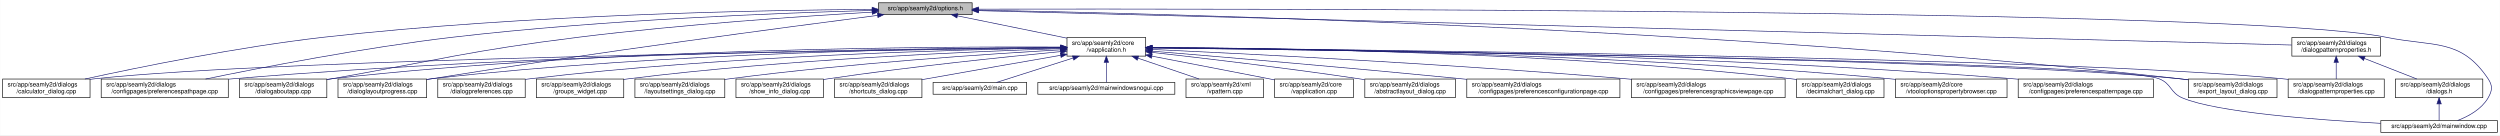
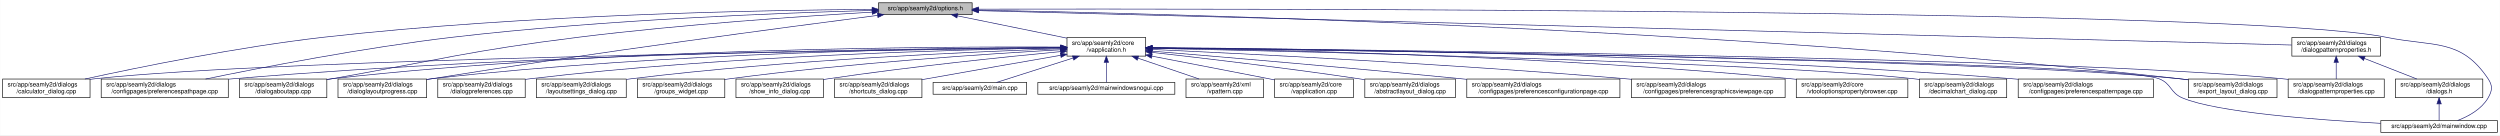
<svg xmlns="http://www.w3.org/2000/svg" xmlns:xlink="http://www.w3.org/1999/xlink" width="4033pt" height="218pt" viewBox="0.00 0.00 4032.50 218.00">
  <g id="graph0" class="graph" transform="scale(1 1) rotate(0) translate(4 214)">
    <polygon fill="white" stroke="transparent" points="-4,4 -4,-214 4028.5,-214 4028.5,4 -4,4" />
    <g id="node1" class="node">
      <g id="a_node1">
        <a xlink:title=" ">
          <polygon fill="#bfbfbf" stroke="black" points="1413,-190.5 1413,-209.5 1564,-209.5 1564,-190.5 1413,-190.5" />
          <text text-anchor="middle" x="1488.5" y="-197.5" font-family="Helvetica,sans-Serif" font-size="10.00">src/app/seamly2d/options.h</text>
        </a>
      </g>
    </g>
    <g id="node2" class="node">
      <g id="a_node2">
        <a xlink:href="../../d9/d02/vapplication_8h.html" target="_top" xlink:title=" ">
          <polygon fill="white" stroke="black" points="1717,-123.5 1717,-153.5 1844,-153.5 1844,-123.5 1717,-123.5" />
          <text text-anchor="start" x="1725" y="-141.5" font-family="Helvetica,sans-Serif" font-size="10.00">src/app/seamly2d/core</text>
          <text text-anchor="middle" x="1780.5" y="-130.5" font-family="Helvetica,sans-Serif" font-size="10.00">/vapplication.h</text>
        </a>
      </g>
    </g>
    <g id="edge1" class="edge">
      <path fill="none" stroke="midnightblue" d="M1540.16,-188.47C1589.51,-178.42 1664,-163.24 1716.96,-152.45" />
      <polygon fill="midnightblue" stroke="midnightblue" points="1539.44,-185.05 1530.34,-190.48 1540.83,-191.91 1539.44,-185.05" />
    </g>
    <g id="node5" class="node">
      <g id="a_node5">
        <a xlink:href="../../d7/dfa/calculator__dialog_8cpp.html" target="_top" xlink:title=" ">
          <polygon fill="white" stroke="black" points="0,-56.5 0,-86.5 141,-86.5 141,-56.5 0,-56.5" />
          <text text-anchor="start" x="8" y="-74.5" font-family="Helvetica,sans-Serif" font-size="10.00">src/app/seamly2d/dialogs</text>
          <text text-anchor="middle" x="70.5" y="-63.5" font-family="Helvetica,sans-Serif" font-size="10.00">/calculator_dialog.cpp</text>
        </a>
      </g>
    </g>
    <g id="edge24" class="edge">
      <path fill="none" stroke="midnightblue" d="M1402.65,-198.85C1233.1,-197.71 843.53,-190.88 518.5,-154 379.66,-138.25 218.98,-105.4 132.8,-86.57" />
      <polygon fill="midnightblue" stroke="midnightblue" points="1402.74,-202.35 1412.76,-198.91 1402.79,-195.35 1402.74,-202.35" />
    </g>
    <g id="node7" class="node">
      <g id="a_node7">
        <a xlink:href="../../dc/d20/preferencespathpage_8cpp.html" target="_top" xlink:title=" ">
          <polygon fill="white" stroke="black" points="159,-56.5 159,-86.5 364,-86.5 364,-56.5 159,-56.5" />
          <text text-anchor="start" x="167" y="-74.5" font-family="Helvetica,sans-Serif" font-size="10.00">src/app/seamly2d/dialogs</text>
          <text text-anchor="middle" x="261.5" y="-63.5" font-family="Helvetica,sans-Serif" font-size="10.00">/configpages/preferencespathpage.cpp</text>
        </a>
      </g>
    </g>
    <g id="edge25" class="edge">
      <path fill="none" stroke="midnightblue" d="M1402.47,-197.13C1261.03,-193.33 970.65,-182.51 726.5,-154 583.22,-137.27 417.17,-105.02 327.37,-86.5" />
      <polygon fill="midnightblue" stroke="midnightblue" points="1402.72,-200.64 1412.81,-197.4 1402.91,-193.64 1402.72,-200.64" />
    </g>
    <g id="node11" class="node">
      <g id="a_node11">
        <a xlink:href="../../dd/d64/dialogaboutapp_8cpp.html" target="_top" xlink:title=" ">
          <polygon fill="white" stroke="black" points="382,-56.5 382,-86.5 523,-86.5 523,-56.5 382,-56.5" />
          <text text-anchor="start" x="390" y="-74.5" font-family="Helvetica,sans-Serif" font-size="10.00">src/app/seamly2d/dialogs</text>
          <text text-anchor="middle" x="452.5" y="-63.5" font-family="Helvetica,sans-Serif" font-size="10.00">/dialogaboutapp.cpp</text>
        </a>
      </g>
    </g>
    <g id="edge26" class="edge">
      <path fill="none" stroke="midnightblue" d="M1402.75,-194.41C1292.84,-187.99 1096.51,-174.74 929.5,-154 751.49,-131.89 708.16,-118.08 531.5,-87 528.75,-86.52 525.95,-86.02 523.13,-85.52" />
      <polygon fill="midnightblue" stroke="midnightblue" points="1402.61,-197.9 1412.79,-194.99 1403.01,-190.92 1402.61,-197.9" />
    </g>
-     <g id="node13" class="node">
-       <g id="a_node13">
+     <g id="node12" class="node">
+       <g id="a_node12">
        <a xlink:href="../../d6/d89/dialoglayoutprogress_8cpp.html" target="_top" xlink:title=" ">
          <polygon fill="white" stroke="black" points="541,-56.5 541,-86.5 684,-86.5 684,-56.5 541,-56.5" />
          <text text-anchor="start" x="549" y="-74.5" font-family="Helvetica,sans-Serif" font-size="10.00">src/app/seamly2d/dialogs</text>
          <text text-anchor="middle" x="612.5" y="-63.5" font-family="Helvetica,sans-Serif" font-size="10.00">/dialoglayoutprogress.cpp</text>
        </a>
      </g>
    </g>
    <g id="edge27" class="edge">
      <path fill="none" stroke="midnightblue" d="M1411.6,-189.21C1269.37,-170.87 955.72,-129.36 692.5,-87 689.71,-86.55 686.87,-86.08 684.01,-85.6" />
      <polygon fill="midnightblue" stroke="midnightblue" points="1411.17,-192.68 1421.54,-190.49 1412.07,-185.74 1411.17,-192.68" />
    </g>
-     <g id="node18" class="node">
-       <g id="a_node18">
+     <g id="node16" class="node">
+       <g id="a_node16">
        <a xlink:href="../../dd/d54/export__layout__dialog_8cpp.html" target="_top" xlink:title=" ">
          <polygon fill="white" stroke="black" points="3526,-56.5 3526,-86.5 3669,-86.5 3669,-56.5 3526,-56.5" />
          <text text-anchor="start" x="3534" y="-74.5" font-family="Helvetica,sans-Serif" font-size="10.00">src/app/seamly2d/dialogs</text>
          <text text-anchor="middle" x="3597.5" y="-63.5" font-family="Helvetica,sans-Serif" font-size="10.00">/export_layout_dialog.cpp</text>
        </a>
      </g>
    </g>
    <g id="edge32" class="edge">
      <path fill="none" stroke="midnightblue" d="M1574.14,-197.68C1853.59,-192.64 2763.89,-170.46 3511.5,-87 3516.16,-86.48 3520.96,-85.87 3525.79,-85.21" />
      <polygon fill="midnightblue" stroke="midnightblue" points="1574.01,-194.18 1564.07,-197.86 1574.13,-201.18 1574.01,-194.18" />
    </g>
    <g id="node24" class="node">
      <g id="a_node24">
        <a xlink:href="../../d8/dd9/mainwindow_8cpp.html" target="_top" xlink:title=" ">
          <polygon fill="white" stroke="black" points="3836.5,-0.5 3836.5,-19.5 4024.5,-19.5 4024.5,-0.5 3836.5,-0.5" />
          <text text-anchor="middle" x="3930.5" y="-7.5" font-family="Helvetica,sans-Serif" font-size="10.00">src/app/seamly2d/mainwindow.cpp</text>
        </a>
      </g>
    </g>
    <g id="edge33" class="edge">
      <path fill="none" stroke="midnightblue" d="M1574.49,-199.22C1971.7,-199.97 3619.2,-200.24 3844.5,-154 3922.03,-138.09 3965.3,-152.66 4009.5,-87 4017.19,-75.57 4016.42,-67.91 4009.5,-56 3998.95,-37.85 3978.04,-26.41 3960.38,-19.61" />
      <polygon fill="midnightblue" stroke="midnightblue" points="1574.23,-195.72 1564.22,-199.2 1574.21,-202.72 1574.23,-195.72" />
    </g>
    <g id="node25" class="node">
      <g id="a_node25">
        <a xlink:href="../../d5/d4e/dialogpatternproperties_8h.html" target="_top" xlink:title=" ">
          <polygon fill="white" stroke="black" points="3693,-123.5 3693,-153.5 3836,-153.5 3836,-123.5 3693,-123.5" />
          <text text-anchor="start" x="3701" y="-141.5" font-family="Helvetica,sans-Serif" font-size="10.00">src/app/seamly2d/dialogs</text>
          <text text-anchor="middle" x="3764.5" y="-130.5" font-family="Helvetica,sans-Serif" font-size="10.00">/dialogpatternproperties.h</text>
        </a>
      </g>
    </g>
    <g id="edge28" class="edge">
      <path fill="none" stroke="midnightblue" d="M1574.46,-196.75C1939.35,-187.21 3356.77,-150.16 3692.78,-141.37" />
      <polygon fill="midnightblue" stroke="midnightblue" points="1574.13,-193.26 1564.23,-197.02 1574.31,-200.26 1574.13,-193.26" />
    </g>
    <g id="node3" class="node">
      <g id="a_node3">
        <a xlink:href="../../d3/dd8/vapplication_8cpp.html" target="_top" xlink:title=" ">
          <polygon fill="white" stroke="black" points="2052,-56.5 2052,-86.5 2179,-86.5 2179,-56.5 2052,-56.5" />
          <text text-anchor="start" x="2060" y="-74.5" font-family="Helvetica,sans-Serif" font-size="10.00">src/app/seamly2d/core</text>
          <text text-anchor="middle" x="2115.5" y="-63.5" font-family="Helvetica,sans-Serif" font-size="10.00">/vapplication.cpp</text>
        </a>
      </g>
    </g>
    <g id="edge2" class="edge">
      <path fill="none" stroke="midnightblue" d="M1853.95,-123.46C1906.49,-113.39 1978.86,-99.45 2042.5,-87 2045.54,-86.4 2048.66,-85.79 2051.8,-85.17" />
      <polygon fill="midnightblue" stroke="midnightblue" points="1853.21,-120.04 1844.05,-125.36 1854.53,-126.91 1853.21,-120.04" />
    </g>
    <g id="node4" class="node">
      <g id="a_node4">
        <a xlink:href="../../dd/db4/abstractlayout__dialog_8cpp.html" target="_top" xlink:title=" ">
          <polygon fill="white" stroke="black" points="2197.5,-56.5 2197.5,-86.5 2343.5,-86.5 2343.5,-56.5 2197.5,-56.5" />
          <text text-anchor="start" x="2205.5" y="-74.5" font-family="Helvetica,sans-Serif" font-size="10.00">src/app/seamly2d/dialogs</text>
          <text text-anchor="middle" x="2270.5" y="-63.5" font-family="Helvetica,sans-Serif" font-size="10.00">/abstractlayout_dialog.cpp</text>
        </a>
      </g>
    </g>
    <g id="edge3" class="edge">
      <path fill="none" stroke="midnightblue" d="M1854.26,-129.46C1935.91,-120.3 2071.34,-104.34 2187.5,-87 2190.68,-86.52 2193.93,-86.02 2197.21,-85.51" />
      <polygon fill="midnightblue" stroke="midnightblue" points="1853.63,-126.01 1844.08,-130.6 1854.41,-132.96 1853.63,-126.01" />
    </g>
    <g id="edge4" class="edge">
      <path fill="none" stroke="midnightblue" d="M1706.29,-136.69C1429.5,-133.43 457.52,-119.85 149.5,-87 146.73,-86.7 143.9,-86.37 141.06,-85.99" />
      <polygon fill="midnightblue" stroke="midnightblue" points="1706.58,-140.19 1716.62,-136.81 1706.66,-133.19 1706.58,-140.19" />
    </g>
    <g id="node6" class="node">
      <g id="a_node6">
        <a xlink:href="../../d2/d2d/preferencesconfigurationpage_8cpp.html" target="_top" xlink:title=" ">
          <polygon fill="white" stroke="black" points="2362,-56.5 2362,-86.5 2609,-86.5 2609,-56.5 2362,-56.5" />
          <text text-anchor="start" x="2370" y="-74.5" font-family="Helvetica,sans-Serif" font-size="10.00">src/app/seamly2d/dialogs</text>
          <text text-anchor="middle" x="2485.5" y="-63.5" font-family="Helvetica,sans-Serif" font-size="10.00">/configpages/preferencesconfigurationpage.cpp</text>
        </a>
      </g>
    </g>
    <g id="edge5" class="edge">
      <path fill="none" stroke="midnightblue" d="M1854.25,-131.48C1963.24,-122.46 2173.74,-104.63 2352.5,-87 2355.62,-86.69 2358.78,-86.38 2361.97,-86.05" />
      <polygon fill="midnightblue" stroke="midnightblue" points="1853.7,-128.01 1844.02,-132.32 1854.28,-134.99 1853.7,-128.01" />
    </g>
    <g id="edge6" class="edge">
      <path fill="none" stroke="midnightblue" d="M1706.61,-137.3C1497.14,-136.19 881.6,-129.29 372.5,-87 369.79,-86.77 367.04,-86.53 364.27,-86.27" />
      <polygon fill="midnightblue" stroke="midnightblue" points="1706.86,-140.8 1716.87,-137.35 1706.89,-133.8 1706.86,-140.8" />
    </g>
    <g id="node8" class="node">
      <g id="a_node8">
        <a xlink:href="../../d9/d70/preferencesgraphicsviewpage_8cpp.html" target="_top" xlink:title=" ">
          <polygon fill="white" stroke="black" points="2627.5,-56.5 2627.5,-86.5 2875.5,-86.5 2875.5,-56.5 2627.5,-56.5" />
          <text text-anchor="start" x="2635.5" y="-74.5" font-family="Helvetica,sans-Serif" font-size="10.00">src/app/seamly2d/dialogs</text>
          <text text-anchor="middle" x="2751.5" y="-63.5" font-family="Helvetica,sans-Serif" font-size="10.00">/configpages/preferencesgraphicsviewpage.cpp</text>
        </a>
      </g>
    </g>
    <g id="edge7" class="edge">
      <path fill="none" stroke="midnightblue" d="M1854.27,-134.23C2000.2,-127.5 2335.94,-110.71 2617.5,-87 2620.76,-86.73 2624.07,-86.44 2627.41,-86.14" />
      <polygon fill="midnightblue" stroke="midnightblue" points="1853.93,-130.74 1844.1,-134.7 1854.25,-137.73 1853.93,-130.74" />
    </g>
    <g id="node9" class="node">
      <g id="a_node9">
-         <a xlink:href="../../dd/dc2/decimalchart__dialog_8cpp.html" target="_top" xlink:title=" ">
-           <polygon fill="white" stroke="black" points="2894,-56.5 2894,-86.5 3035,-86.5 3035,-56.5 2894,-56.5" />
-           <text text-anchor="start" x="2902" y="-74.5" font-family="Helvetica,sans-Serif" font-size="10.00">src/app/seamly2d/dialogs</text>
-           <text text-anchor="middle" x="2964.5" y="-63.5" font-family="Helvetica,sans-Serif" font-size="10.00">/decimalchart_dialog.cpp</text>
+         <a xlink:href="../../d2/d00/vtooloptionspropertybrowser_8cpp.html" target="_top" xlink:title=" ">
+           <polygon fill="white" stroke="black" points="2893.5,-56.5 2893.5,-86.5 3073.5,-86.5 3073.5,-56.5 2893.5,-56.5" />
+           <text text-anchor="start" x="2901.5" y="-74.5" font-family="Helvetica,sans-Serif" font-size="10.00">src/app/seamly2d/core</text>
+           <text text-anchor="middle" x="2983.5" y="-63.5" font-family="Helvetica,sans-Serif" font-size="10.00">/vtooloptionspropertybrowser.cpp</text>
        </a>
      </g>
    </g>
    <g id="edge8" class="edge">
-       <path fill="none" stroke="midnightblue" d="M1854.23,-137.52C2032.04,-136.83 2498.3,-130.63 2884.5,-87 2887.59,-86.65 2890.73,-86.26 2893.91,-85.82" />
-       <polygon fill="midnightblue" stroke="midnightblue" points="1854.2,-134.02 1844.21,-137.56 1854.22,-141.02 1854.2,-134.02" />
+       <path fill="none" stroke="midnightblue" d="M1854.14,-136.67C2031.76,-134.1 2497.61,-124.09 2884.5,-87 2887.44,-86.72 2890.43,-86.41 2893.44,-86.08" />
+       <polygon fill="midnightblue" stroke="midnightblue" points="1854.08,-133.17 1844.13,-136.81 1854.18,-140.17 1854.08,-133.17" />
    </g>
    <g id="node10" class="node">
      <g id="a_node10">
-         <a xlink:href="../../d2/d00/vtooloptionspropertybrowser_8cpp.html" target="_top" xlink:title=" ">
-           <polygon fill="white" stroke="black" points="3053.5,-56.5 3053.5,-86.5 3233.5,-86.5 3233.5,-56.5 3053.5,-56.5" />
-           <text text-anchor="start" x="3061.5" y="-74.5" font-family="Helvetica,sans-Serif" font-size="10.00">src/app/seamly2d/core</text>
-           <text text-anchor="middle" x="3143.5" y="-63.5" font-family="Helvetica,sans-Serif" font-size="10.00">/vtooloptionspropertybrowser.cpp</text>
+         <a xlink:href="../../dd/dc2/decimalchart__dialog_8cpp.html" target="_top" xlink:title=" ">
+           <polygon fill="white" stroke="black" points="3092,-56.5 3092,-86.5 3233,-86.5 3233,-56.5 3092,-56.5" />
+           <text text-anchor="start" x="3100" y="-74.5" font-family="Helvetica,sans-Serif" font-size="10.00">src/app/seamly2d/dialogs</text>
+           <text text-anchor="middle" x="3162.5" y="-63.5" font-family="Helvetica,sans-Serif" font-size="10.00">/decimalchart_dialog.cpp</text>
        </a>
      </g>
    </g>
    <g id="edge9" class="edge">
-       <path fill="none" stroke="midnightblue" d="M1854.18,-137.23C2048.86,-135.93 2592.95,-128.56 3043.5,-87 3046.73,-86.7 3050.02,-86.37 3053.34,-86.01" />
-       <polygon fill="midnightblue" stroke="midnightblue" points="1854.04,-133.73 1844.06,-137.29 1854.09,-140.73 1854.04,-133.73" />
+       <path fill="none" stroke="midnightblue" d="M1854.48,-136C2093.25,-130.94 2841.81,-113.35 3082.5,-87 3085.59,-86.66 3088.73,-86.28 3091.91,-85.85" />
+       <polygon fill="midnightblue" stroke="midnightblue" points="1854.1,-132.51 1844.17,-136.22 1854.25,-139.51 1854.1,-132.51" />
    </g>
    <g id="edge10" class="edge">
      <path fill="none" stroke="midnightblue" d="M1706.85,-138.14C1513.5,-139.04 975.68,-136.49 531.5,-87 528.73,-86.69 525.91,-86.34 523.06,-85.96" />
      <polygon fill="midnightblue" stroke="midnightblue" points="1706.92,-141.64 1716.9,-138.09 1706.88,-134.64 1706.92,-141.64" />
    </g>
-     <g id="node12" class="node">
-       <g id="a_node12">
+     <g id="edge11" class="edge">
+       <path fill="none" stroke="midnightblue" d="M1706.61,-137.45C1530.48,-136.59 1072.22,-130.03 692.5,-87 689.84,-86.7 687.13,-86.36 684.39,-86" />
+       <polygon fill="midnightblue" stroke="midnightblue" points="1706.79,-140.95 1716.8,-137.49 1706.82,-133.95 1706.79,-140.95" />
+     </g>
+     <g id="node13" class="node">
+       <g id="a_node13">
        <a xlink:href="../../dc/d63/preferencespatternpage_8cpp.html" target="_top" xlink:title=" ">
          <polygon fill="white" stroke="black" points="3251.5,-56.5 3251.5,-86.5 3469.5,-86.5 3469.5,-56.5 3251.5,-56.5" />
          <text text-anchor="start" x="3259.5" y="-74.5" font-family="Helvetica,sans-Serif" font-size="10.00">src/app/seamly2d/dialogs</text>
          <text text-anchor="middle" x="3360.5" y="-63.5" font-family="Helvetica,sans-Serif" font-size="10.00">/configpages/preferencespatternpage.cpp</text>
        </a>
      </g>
    </g>
-     <g id="edge11" class="edge">
-       <path fill="none" stroke="midnightblue" d="M1854.22,-137.24C2068.76,-135.98 2711.27,-128.73 3242.5,-87 3245.38,-86.77 3248.3,-86.53 3251.24,-86.27" />
-       <polygon fill="midnightblue" stroke="midnightblue" points="1854,-133.74 1844.02,-137.29 1854.04,-140.74 1854,-133.74" />
-     </g>
    <g id="edge12" class="edge">
-       <path fill="none" stroke="midnightblue" d="M1706.61,-137.45C1530.48,-136.59 1072.22,-130.03 692.5,-87 689.84,-86.7 687.13,-86.36 684.39,-86" />
-       <polygon fill="midnightblue" stroke="midnightblue" points="1706.79,-140.95 1716.8,-137.49 1706.82,-133.95 1706.79,-140.95" />
+       <path fill="none" stroke="midnightblue" d="M1854.54,-137.21C2069.31,-135.87 2710.92,-128.42 3241.5,-87 3244.72,-86.75 3247.98,-86.48 3251.27,-86.18" />
+       <polygon fill="midnightblue" stroke="midnightblue" points="1854.32,-133.71 1844.34,-137.27 1854.36,-140.71 1854.32,-133.71" />
    </g>
    <g id="node14" class="node">
      <g id="a_node14">
        <a xlink:href="../../d5/d18/dialogpatternproperties_8cpp.html" target="_top" xlink:title=" ">
          <polygon fill="white" stroke="black" points="3687,-56.5 3687,-86.5 3842,-86.5 3842,-56.5 3687,-56.5" />
          <text text-anchor="start" x="3695" y="-74.5" font-family="Helvetica,sans-Serif" font-size="10.00">src/app/seamly2d/dialogs</text>
          <text text-anchor="middle" x="3764.5" y="-63.5" font-family="Helvetica,sans-Serif" font-size="10.00">/dialogpatternproperties.cpp</text>
        </a>
      </g>
    </g>
    <g id="edge13" class="edge">
      <path fill="none" stroke="midnightblue" d="M1854.34,-136.9C2158.33,-134.23 3314.13,-121.95 3677.5,-87 3680.55,-86.71 3683.65,-86.37 3686.78,-86" />
      <polygon fill="midnightblue" stroke="midnightblue" points="1854.28,-133.4 1844.31,-136.99 1854.34,-140.4 1854.28,-133.4" />
    </g>
    <g id="node15" class="node">
      <g id="a_node15">
        <a xlink:href="../../d5/dc5/dialogpreferences_8cpp.html" target="_top" xlink:title=" ">
          <polygon fill="white" stroke="black" points="702,-56.5 702,-86.5 843,-86.5 843,-56.5 702,-56.5" />
          <text text-anchor="start" x="710" y="-74.5" font-family="Helvetica,sans-Serif" font-size="10.00">src/app/seamly2d/dialogs</text>
          <text text-anchor="middle" x="772.5" y="-63.5" font-family="Helvetica,sans-Serif" font-size="10.00">/dialogpreferences.cpp</text>
        </a>
      </g>
    </g>
    <g id="edge14" class="edge">
      <path fill="none" stroke="midnightblue" d="M1706.85,-136.67C1549.36,-134.21 1168.35,-124.54 851.5,-87 848.73,-86.67 845.91,-86.31 843.07,-85.91" />
      <polygon fill="midnightblue" stroke="midnightblue" points="1706.85,-140.17 1716.9,-136.83 1706.96,-133.18 1706.85,-140.17" />
    </g>
-     <g id="node16" class="node">
-       <g id="a_node16">
-         <a xlink:href="../../db/d5c/groups__widget_8cpp.html" target="_top" xlink:title=" ">
-           <polygon fill="white" stroke="black" points="861,-56.5 861,-86.5 1002,-86.5 1002,-56.5 861,-56.5" />
-           <text text-anchor="start" x="869" y="-74.5" font-family="Helvetica,sans-Serif" font-size="10.00">src/app/seamly2d/dialogs</text>
-           <text text-anchor="middle" x="931.5" y="-63.5" font-family="Helvetica,sans-Serif" font-size="10.00">/groups_widget.cpp</text>
-         </a>
-       </g>
-     </g>
    <g id="edge15" class="edge">
-       <path fill="none" stroke="midnightblue" d="M1706.47,-135.5C1568.92,-131.15 1264.78,-118.57 1010.5,-87 1007.73,-86.66 1004.91,-86.28 1002.07,-85.87" />
-       <polygon fill="midnightblue" stroke="midnightblue" points="1706.78,-139.01 1716.88,-135.82 1707,-132.02 1706.78,-139.01" />
+       <path fill="none" stroke="midnightblue" d="M1854.4,-136.7C2141.42,-133.39 3182.51,-119.38 3511.5,-87 3516.17,-86.54 3520.97,-85.98 3525.8,-85.35" />
+       <polygon fill="midnightblue" stroke="midnightblue" points="1854.07,-133.21 1844.11,-136.82 1854.15,-140.21 1854.07,-133.21" />
    </g>
    <g id="node17" class="node">
      <g id="a_node17">
        <a xlink:href="../../d0/dfa/layoutsettings__dialog_8cpp.html" target="_top" xlink:title=" ">
-           <polygon fill="white" stroke="black" points="1020,-56.5 1020,-86.5 1165,-86.5 1165,-56.5 1020,-56.5" />
-           <text text-anchor="start" x="1028" y="-74.5" font-family="Helvetica,sans-Serif" font-size="10.00">src/app/seamly2d/dialogs</text>
-           <text text-anchor="middle" x="1092.5" y="-63.5" font-family="Helvetica,sans-Serif" font-size="10.00">/layoutsettings_dialog.cpp</text>
+           <polygon fill="white" stroke="black" points="861,-56.5 861,-86.5 1006,-86.5 1006,-56.5 861,-56.5" />
+           <text text-anchor="start" x="869" y="-74.5" font-family="Helvetica,sans-Serif" font-size="10.00">src/app/seamly2d/dialogs</text>
+           <text text-anchor="middle" x="933.5" y="-63.5" font-family="Helvetica,sans-Serif" font-size="10.00">/layoutsettings_dialog.cpp</text>
        </a>
      </g>
    </g>
    <g id="edge16" class="edge">
-       <path fill="none" stroke="midnightblue" d="M1706.89,-133.62C1592.45,-127.08 1365.1,-112.06 1173.5,-87 1170.81,-86.65 1168.07,-86.27 1165.31,-85.87" />
-       <polygon fill="midnightblue" stroke="midnightblue" points="1706.75,-137.12 1716.94,-134.19 1707.15,-130.13 1706.75,-137.12" />
+       <path fill="none" stroke="midnightblue" d="M1706.61,-135.36C1569.67,-130.8 1267.37,-117.87 1014.5,-87 1011.81,-86.67 1009.07,-86.31 1006.3,-85.93" />
+       <polygon fill="midnightblue" stroke="midnightblue" points="1706.86,-138.87 1716.97,-135.7 1707.09,-131.88 1706.86,-138.87" />
+     </g>
+     <g id="node18" class="node">
+       <g id="a_node18">
+         <a xlink:href="../../db/d5c/groups__widget_8cpp.html" target="_top" xlink:title=" ">
+           <polygon fill="white" stroke="black" points="1024,-56.5 1024,-86.5 1165,-86.5 1165,-56.5 1024,-56.5" />
+           <text text-anchor="start" x="1032" y="-74.5" font-family="Helvetica,sans-Serif" font-size="10.00">src/app/seamly2d/dialogs</text>
+           <text text-anchor="middle" x="1094.5" y="-63.5" font-family="Helvetica,sans-Serif" font-size="10.00">/groups_widget.cpp</text>
+         </a>
+       </g>
    </g>
    <g id="edge17" class="edge">
-       <path fill="none" stroke="midnightblue" d="M1854.4,-136.7C2141.42,-133.39 3182.51,-119.38 3511.5,-87 3516.17,-86.54 3520.97,-85.98 3525.8,-85.35" />
-       <polygon fill="midnightblue" stroke="midnightblue" points="1854.07,-133.21 1844.11,-136.82 1854.15,-140.21 1854.07,-133.21" />
+       <path fill="none" stroke="midnightblue" d="M1706.87,-133.72C1592.42,-127.32 1365.05,-112.48 1173.5,-87 1170.74,-86.63 1167.92,-86.23 1165.08,-85.81" />
+       <polygon fill="midnightblue" stroke="midnightblue" points="1706.75,-137.22 1716.92,-134.28 1707.13,-130.23 1706.75,-137.22" />
    </g>
    <g id="node19" class="node">
      <g id="a_node19">
        <a xlink:href="../../d2/df4/show__info__dialog_8cpp.html" target="_top" xlink:title=" ">
          <polygon fill="white" stroke="black" points="1183,-56.5 1183,-86.5 1324,-86.5 1324,-56.5 1183,-56.5" />
          <text text-anchor="start" x="1191" y="-74.5" font-family="Helvetica,sans-Serif" font-size="10.00">src/app/seamly2d/dialogs</text>
          <text text-anchor="middle" x="1253.5" y="-63.5" font-family="Helvetica,sans-Serif" font-size="10.00">/show_info_dialog.cpp</text>
        </a>
      </g>
    </g>
    <g id="edge18" class="edge">
      <path fill="none" stroke="midnightblue" d="M1706.9,-130.78C1617.97,-122.3 1463.9,-106.44 1332.5,-87 1329.74,-86.59 1326.93,-86.16 1324.09,-85.71" />
      <polygon fill="midnightblue" stroke="midnightblue" points="1706.6,-134.27 1716.89,-131.73 1707.26,-127.3 1706.6,-134.27" />
    </g>
    <g id="node20" class="node">
      <g id="a_node20">
        <a xlink:href="../../dd/d84/shortcuts__dialog_8cpp.html" target="_top" xlink:title=" ">
          <polygon fill="white" stroke="black" points="1342,-56.5 1342,-86.5 1483,-86.5 1483,-56.5 1342,-56.5" />
          <text text-anchor="start" x="1350" y="-74.5" font-family="Helvetica,sans-Serif" font-size="10.00">src/app/seamly2d/dialogs</text>
          <text text-anchor="middle" x="1412.5" y="-63.5" font-family="Helvetica,sans-Serif" font-size="10.00">/shortcuts_dialog.cpp</text>
        </a>
      </g>
    </g>
    <g id="edge19" class="edge">
      <path fill="none" stroke="midnightblue" d="M1706.88,-124.81C1648.46,-114.7 1564.72,-100.12 1491.5,-87 1488.75,-86.51 1485.96,-86 1483.13,-85.49" />
      <polygon fill="midnightblue" stroke="midnightblue" points="1706.31,-128.27 1716.76,-126.52 1707.51,-121.37 1706.31,-128.27" />
    </g>
    <g id="node21" class="node">
      <g id="a_node21">
        <a xlink:href="../../dc/d14/app_2seamly2d_2main_8cpp.html" target="_top" xlink:title=" ">
          <polygon fill="white" stroke="black" points="1501,-62 1501,-81 1652,-81 1652,-62 1501,-62" />
          <text text-anchor="middle" x="1576.5" y="-69" font-family="Helvetica,sans-Serif" font-size="10.00">src/app/seamly2d/main.cpp</text>
        </a>
      </g>
    </g>
    <g id="edge20" class="edge">
      <path fill="none" stroke="midnightblue" d="M1726.93,-120.43C1687.14,-107.75 1634.56,-91 1603.27,-81.03" />
      <polygon fill="midnightblue" stroke="midnightblue" points="1725.9,-123.77 1736.49,-123.48 1728.02,-117.11 1725.9,-123.77" />
    </g>
    <g id="node22" class="node">
      <g id="a_node22">
        <a xlink:href="../../d8/de8/mainwindowsnogui_8cpp.html" target="_top" xlink:title=" ">
          <polygon fill="white" stroke="black" points="1670,-62 1670,-81 1891,-81 1891,-62 1670,-62" />
          <text text-anchor="middle" x="1780.5" y="-69" font-family="Helvetica,sans-Serif" font-size="10.00">src/app/seamly2d/mainwindowsnogui.cpp</text>
        </a>
      </g>
    </g>
    <g id="edge21" class="edge">
      <path fill="none" stroke="midnightblue" d="M1780.5,-113.25C1780.5,-102.02 1780.5,-89.38 1780.5,-81.19" />
      <polygon fill="midnightblue" stroke="midnightblue" points="1777,-113.4 1780.5,-123.4 1784,-113.4 1777,-113.4" />
    </g>
    <g id="node23" class="node">
      <g id="a_node23">
        <a xlink:href="../../d3/d49/vpattern_8cpp.html" target="_top" xlink:title=" ">
          <polygon fill="white" stroke="black" points="1909,-56.5 1909,-86.5 2034,-86.5 2034,-56.5 1909,-56.5" />
          <text text-anchor="start" x="1917" y="-74.5" font-family="Helvetica,sans-Serif" font-size="10.00">src/app/seamly2d/xml</text>
          <text text-anchor="middle" x="1971.5" y="-63.5" font-family="Helvetica,sans-Serif" font-size="10.00">/vpattern.cpp</text>
        </a>
      </g>
    </g>
    <g id="edge22" class="edge">
      <path fill="none" stroke="midnightblue" d="M1831.65,-120.09C1862.49,-109.6 1901.25,-96.41 1930.14,-86.58" />
      <polygon fill="midnightblue" stroke="midnightblue" points="1830.28,-116.86 1821.94,-123.4 1832.54,-123.49 1830.28,-116.86" />
    </g>
    <g id="edge23" class="edge">
      <path fill="none" stroke="midnightblue" d="M1854.7,-136.62C2171.91,-132.7 3401.53,-115.71 3478.5,-87 3498.92,-79.38 3496.39,-64.41 3516.5,-56 3572.36,-32.63 3732.36,-20.58 3836.3,-15.04" />
      <polygon fill="midnightblue" stroke="midnightblue" points="1854.2,-133.13 1844.24,-136.75 1854.29,-140.13 1854.2,-133.13" />
    </g>
    <g id="edge29" class="edge">
      <path fill="none" stroke="midnightblue" d="M3764.5,-113.11C3764.5,-104.15 3764.5,-94.32 3764.5,-86.58" />
      <polygon fill="midnightblue" stroke="midnightblue" points="3761,-113.4 3764.5,-123.4 3768,-113.4 3761,-113.4" />
    </g>
    <g id="node26" class="node">
      <g id="a_node26">
        <a xlink:href="../../d6/d64/dialogs_8h.html" target="_top" xlink:title=" ">
          <polygon fill="white" stroke="black" points="3860,-56.5 3860,-86.5 4001,-86.5 4001,-56.5 3860,-56.5" />
          <text text-anchor="start" x="3868" y="-74.5" font-family="Helvetica,sans-Serif" font-size="10.00">src/app/seamly2d/dialogs</text>
          <text text-anchor="middle" x="3930.5" y="-63.5" font-family="Helvetica,sans-Serif" font-size="10.00">/dialogs.h</text>
        </a>
      </g>
    </g>
    <g id="edge30" class="edge">
      <path fill="none" stroke="midnightblue" d="M3810.01,-119.68C3836.63,-109.26 3869.77,-96.28 3894.55,-86.58" />
      <polygon fill="midnightblue" stroke="midnightblue" points="3808.55,-116.49 3800.52,-123.4 3811.11,-123.01 3808.55,-116.49" />
    </g>
    <g id="edge31" class="edge">
      <path fill="none" stroke="midnightblue" d="M3930.5,-46.29C3930.5,-36.86 3930.5,-26.65 3930.5,-19.66" />
      <polygon fill="midnightblue" stroke="midnightblue" points="3927,-46.4 3930.5,-56.4 3934,-46.4 3927,-46.4" />
    </g>
  </g>
</svg>
